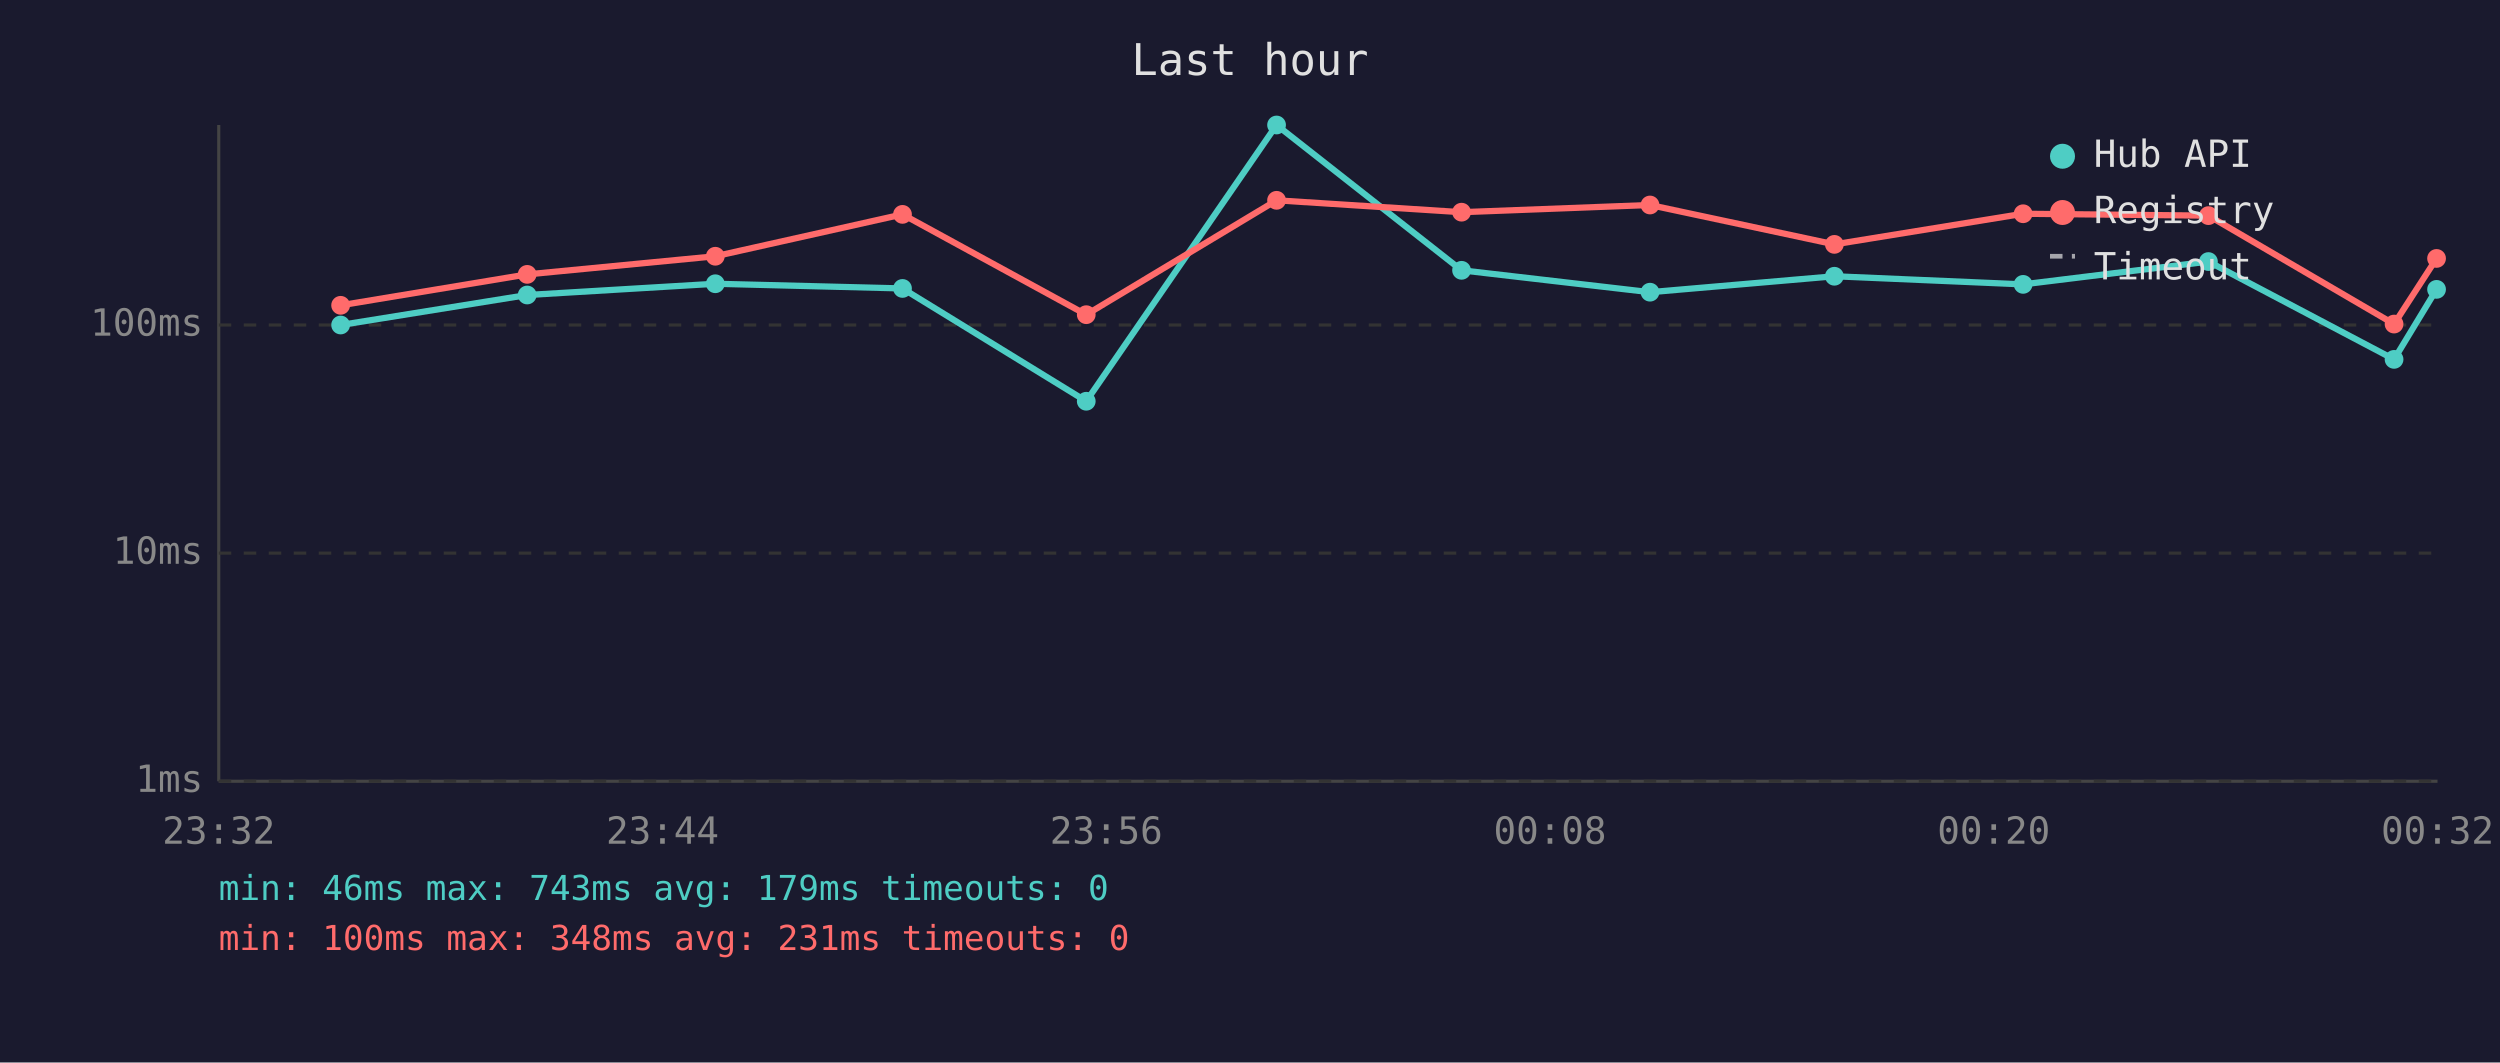
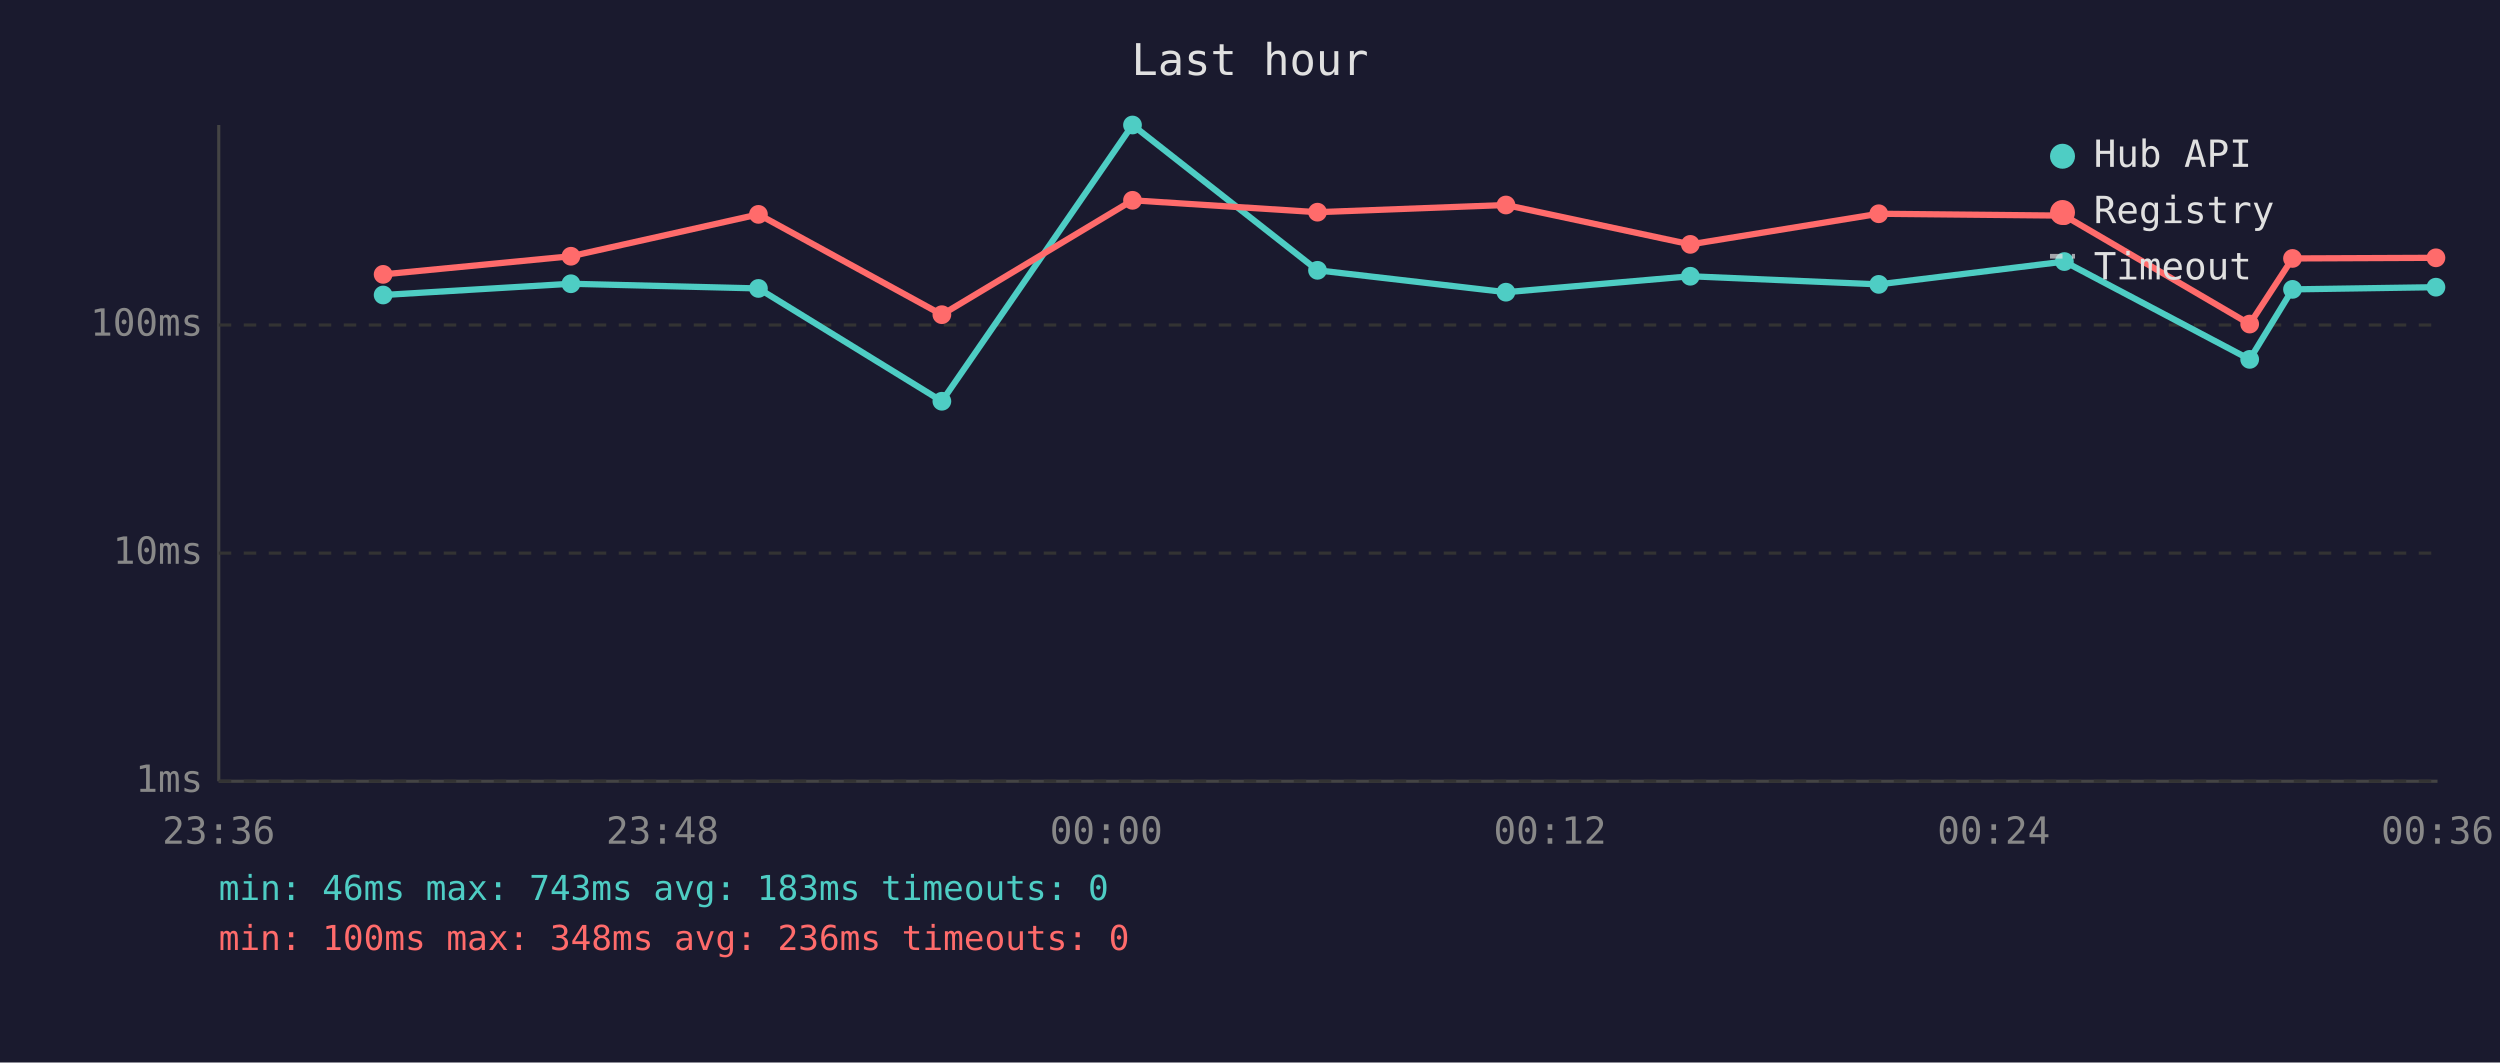
<svg xmlns="http://www.w3.org/2000/svg" viewBox="0 0 800 340" font-family="monospace" font-size="12">
  <rect width="800" height="340" fill="#1a1a2e" />
  <text x="400" y="24" fill="#e0e0e0" font-size="14" text-anchor="middle">Last hour</text>
  <line x1="70" y1="40" x2="70" y2="250" stroke="#444" stroke-width="1" />
  <line x1="70" y1="250" x2="780" y2="250" stroke="#444" stroke-width="1" />
  <line x1="70" y1="250" x2="780" y2="250" stroke="#333" stroke-width="1" stroke-dasharray="4" />
  <text x="65" y="250" fill="#888" text-anchor="end" dominant-baseline="middle">1ms</text>
  <line x1="70" y1="177" x2="780" y2="177" stroke="#333" stroke-width="1" stroke-dasharray="4" />
  <text x="65" y="177" fill="#888" text-anchor="end" dominant-baseline="middle">10ms</text>
  <line x1="70" y1="104" x2="780" y2="104" stroke="#333" stroke-width="1" stroke-dasharray="4" />
  <text x="65" y="104" fill="#888" text-anchor="end" dominant-baseline="middle">100ms</text>
-   <text x="70" y="270" fill="#888" text-anchor="middle">23:32</text>
-   <text x="212" y="270" fill="#888" text-anchor="middle">23:44</text>
-   <text x="354" y="270" fill="#888" text-anchor="middle">23:56</text>
-   <text x="496" y="270" fill="#888" text-anchor="middle">00:08</text>
-   <text x="638" y="270" fill="#888" text-anchor="middle">00:20</text>
-   <text x="780" y="270" fill="#888" text-anchor="middle">00:32</text>
-   <polyline points="109.0,104.0 168.7,94.4 228.9,90.8 288.8,92.3 347.6,128.4 408.5,40.0 467.7,86.5 528.0,93.5 587.0,88.4 647.4,91.0 706.7,83.7 766.1,115.0 779.7,92.6" fill="none" stroke="#4ecdc4" stroke-width="2" opacity="1" />
-   <circle cx="109.0" cy="104.0" r="3" fill="#4ecdc4" />
-   <circle cx="168.7" cy="94.4" r="3" fill="#4ecdc4" />
-   <circle cx="228.9" cy="90.8" r="3" fill="#4ecdc4" />
-   <circle cx="288.8" cy="92.3" r="3" fill="#4ecdc4" />
-   <circle cx="347.6" cy="128.4" r="3" fill="#4ecdc4" />
-   <circle cx="408.5" cy="40.0" r="3" fill="#4ecdc4" />
-   <circle cx="467.7" cy="86.5" r="3" fill="#4ecdc4" />
-   <circle cx="528.0" cy="93.5" r="3" fill="#4ecdc4" />
-   <circle cx="587.0" cy="88.4" r="3" fill="#4ecdc4" />
-   <circle cx="647.4" cy="91.0" r="3" fill="#4ecdc4" />
-   <circle cx="706.7" cy="83.7" r="3" fill="#4ecdc4" />
-   <circle cx="766.1" cy="115.0" r="3" fill="#4ecdc4" />
-   <circle cx="779.7" cy="92.6" r="3" fill="#4ecdc4" />
-   <polyline points="109.0,97.7 168.7,87.8 228.9,82.0 288.8,68.6 347.6,100.7 408.5,64.1 467.7,67.9 528.0,65.6 587.0,78.2 647.4,68.4 706.7,69.0 766.1,103.7 779.7,82.7" fill="none" stroke="#ff6b6b" stroke-width="2" opacity="1" />
-   <circle cx="109.0" cy="97.7" r="3" fill="#ff6b6b" />
-   <circle cx="168.7" cy="87.8" r="3" fill="#ff6b6b" />
-   <circle cx="228.9" cy="82.0" r="3" fill="#ff6b6b" />
-   <circle cx="288.8" cy="68.6" r="3" fill="#ff6b6b" />
-   <circle cx="347.6" cy="100.7" r="3" fill="#ff6b6b" />
-   <circle cx="408.5" cy="64.1" r="3" fill="#ff6b6b" />
-   <circle cx="467.7" cy="67.9" r="3" fill="#ff6b6b" />
-   <circle cx="528.0" cy="65.6" r="3" fill="#ff6b6b" />
-   <circle cx="587.0" cy="78.2" r="3" fill="#ff6b6b" />
-   <circle cx="647.4" cy="68.4" r="3" fill="#ff6b6b" />
-   <circle cx="706.7" cy="69.0" r="3" fill="#ff6b6b" />
-   <circle cx="766.1" cy="103.7" r="3" fill="#ff6b6b" />
-   <circle cx="779.7" cy="82.7" r="3" fill="#ff6b6b" />
+   <text x="70" y="270" fill="#888" text-anchor="middle">23:36</text>
+   <text x="212" y="270" fill="#888" text-anchor="middle">23:48</text>
+   <text x="354" y="270" fill="#888" text-anchor="middle">00:00</text>
+   <text x="496" y="270" fill="#888" text-anchor="middle">00:12</text>
+   <text x="638" y="270" fill="#888" text-anchor="middle">00:24</text>
+   <text x="780" y="270" fill="#888" text-anchor="middle">00:36</text>
+   <polyline points="122.6,94.4 182.7,90.8 242.7,92.3 301.4,128.4 362.4,40.0 421.6,86.5 481.9,93.5 540.9,88.4 601.2,91.0 660.6,83.7 719.9,115.0 733.6,92.6 779.5,91.9" fill="none" stroke="#4ecdc4" stroke-width="2" opacity="1" />
+   <circle cx="122.6" cy="94.4" r="3" fill="#4ecdc4" />
+   <circle cx="182.7" cy="90.8" r="3" fill="#4ecdc4" />
+   <circle cx="242.7" cy="92.3" r="3" fill="#4ecdc4" />
+   <circle cx="301.4" cy="128.4" r="3" fill="#4ecdc4" />
+   <circle cx="362.4" cy="40.0" r="3" fill="#4ecdc4" />
+   <circle cx="421.6" cy="86.5" r="3" fill="#4ecdc4" />
+   <circle cx="481.9" cy="93.5" r="3" fill="#4ecdc4" />
+   <circle cx="540.9" cy="88.4" r="3" fill="#4ecdc4" />
+   <circle cx="601.2" cy="91.0" r="3" fill="#4ecdc4" />
+   <circle cx="660.6" cy="83.7" r="3" fill="#4ecdc4" />
+   <circle cx="719.9" cy="115.0" r="3" fill="#4ecdc4" />
+   <circle cx="733.6" cy="92.6" r="3" fill="#4ecdc4" />
+   <circle cx="779.5" cy="91.9" r="3" fill="#4ecdc4" />
+   <polyline points="122.6,87.8 182.7,82.0 242.7,68.6 301.4,100.7 362.4,64.1 421.6,67.9 481.9,65.6 540.9,78.2 601.2,68.4 660.6,69.0 719.9,103.7 733.6,82.7 779.5,82.5" fill="none" stroke="#ff6b6b" stroke-width="2" opacity="1" />
+   <circle cx="122.6" cy="87.8" r="3" fill="#ff6b6b" />
+   <circle cx="182.7" cy="82.0" r="3" fill="#ff6b6b" />
+   <circle cx="242.7" cy="68.6" r="3" fill="#ff6b6b" />
+   <circle cx="301.4" cy="100.7" r="3" fill="#ff6b6b" />
+   <circle cx="362.4" cy="64.1" r="3" fill="#ff6b6b" />
+   <circle cx="421.6" cy="67.9" r="3" fill="#ff6b6b" />
+   <circle cx="481.9" cy="65.6" r="3" fill="#ff6b6b" />
+   <circle cx="540.9" cy="78.2" r="3" fill="#ff6b6b" />
+   <circle cx="601.2" cy="68.4" r="3" fill="#ff6b6b" />
+   <circle cx="660.6" cy="69.0" r="3" fill="#ff6b6b" />
+   <circle cx="719.9" cy="103.7" r="3" fill="#ff6b6b" />
+   <circle cx="733.6" cy="82.7" r="3" fill="#ff6b6b" />
+   <circle cx="779.5" cy="82.5" r="3" fill="#ff6b6b" />
  <circle cx="660" cy="50" r="4" fill="#4ecdc4" />
  <text x="670" y="50" fill="#e0e0e0" dominant-baseline="middle">Hub API</text>
  <circle cx="660" cy="68" r="4" fill="#ff6b6b" />
  <text x="670" y="68" fill="#e0e0e0" dominant-baseline="middle">Registry</text>
  <line x1="656" y1="82" x2="664" y2="82" stroke="#e0e0e0" stroke-width="1.5" stroke-dasharray="4,3" opacity="0.7" />
  <text x="670" y="86" fill="#e0e0e0" dominant-baseline="middle">Timeout</text>
-   <text x="70" y="288" fill="#4ecdc4" font-size="11">min: 46ms  max: 743ms  avg: 179ms  timeouts: 0</text>
-   <text x="70" y="304" fill="#ff6b6b" font-size="11">min: 100ms  max: 348ms  avg: 231ms  timeouts: 0</text>
+   <text x="70" y="288" fill="#4ecdc4" font-size="11">min: 46ms  max: 743ms  avg: 183ms  timeouts: 0</text>
+   <text x="70" y="304" fill="#ff6b6b" font-size="11">min: 100ms  max: 348ms  avg: 236ms  timeouts: 0</text>
</svg>
